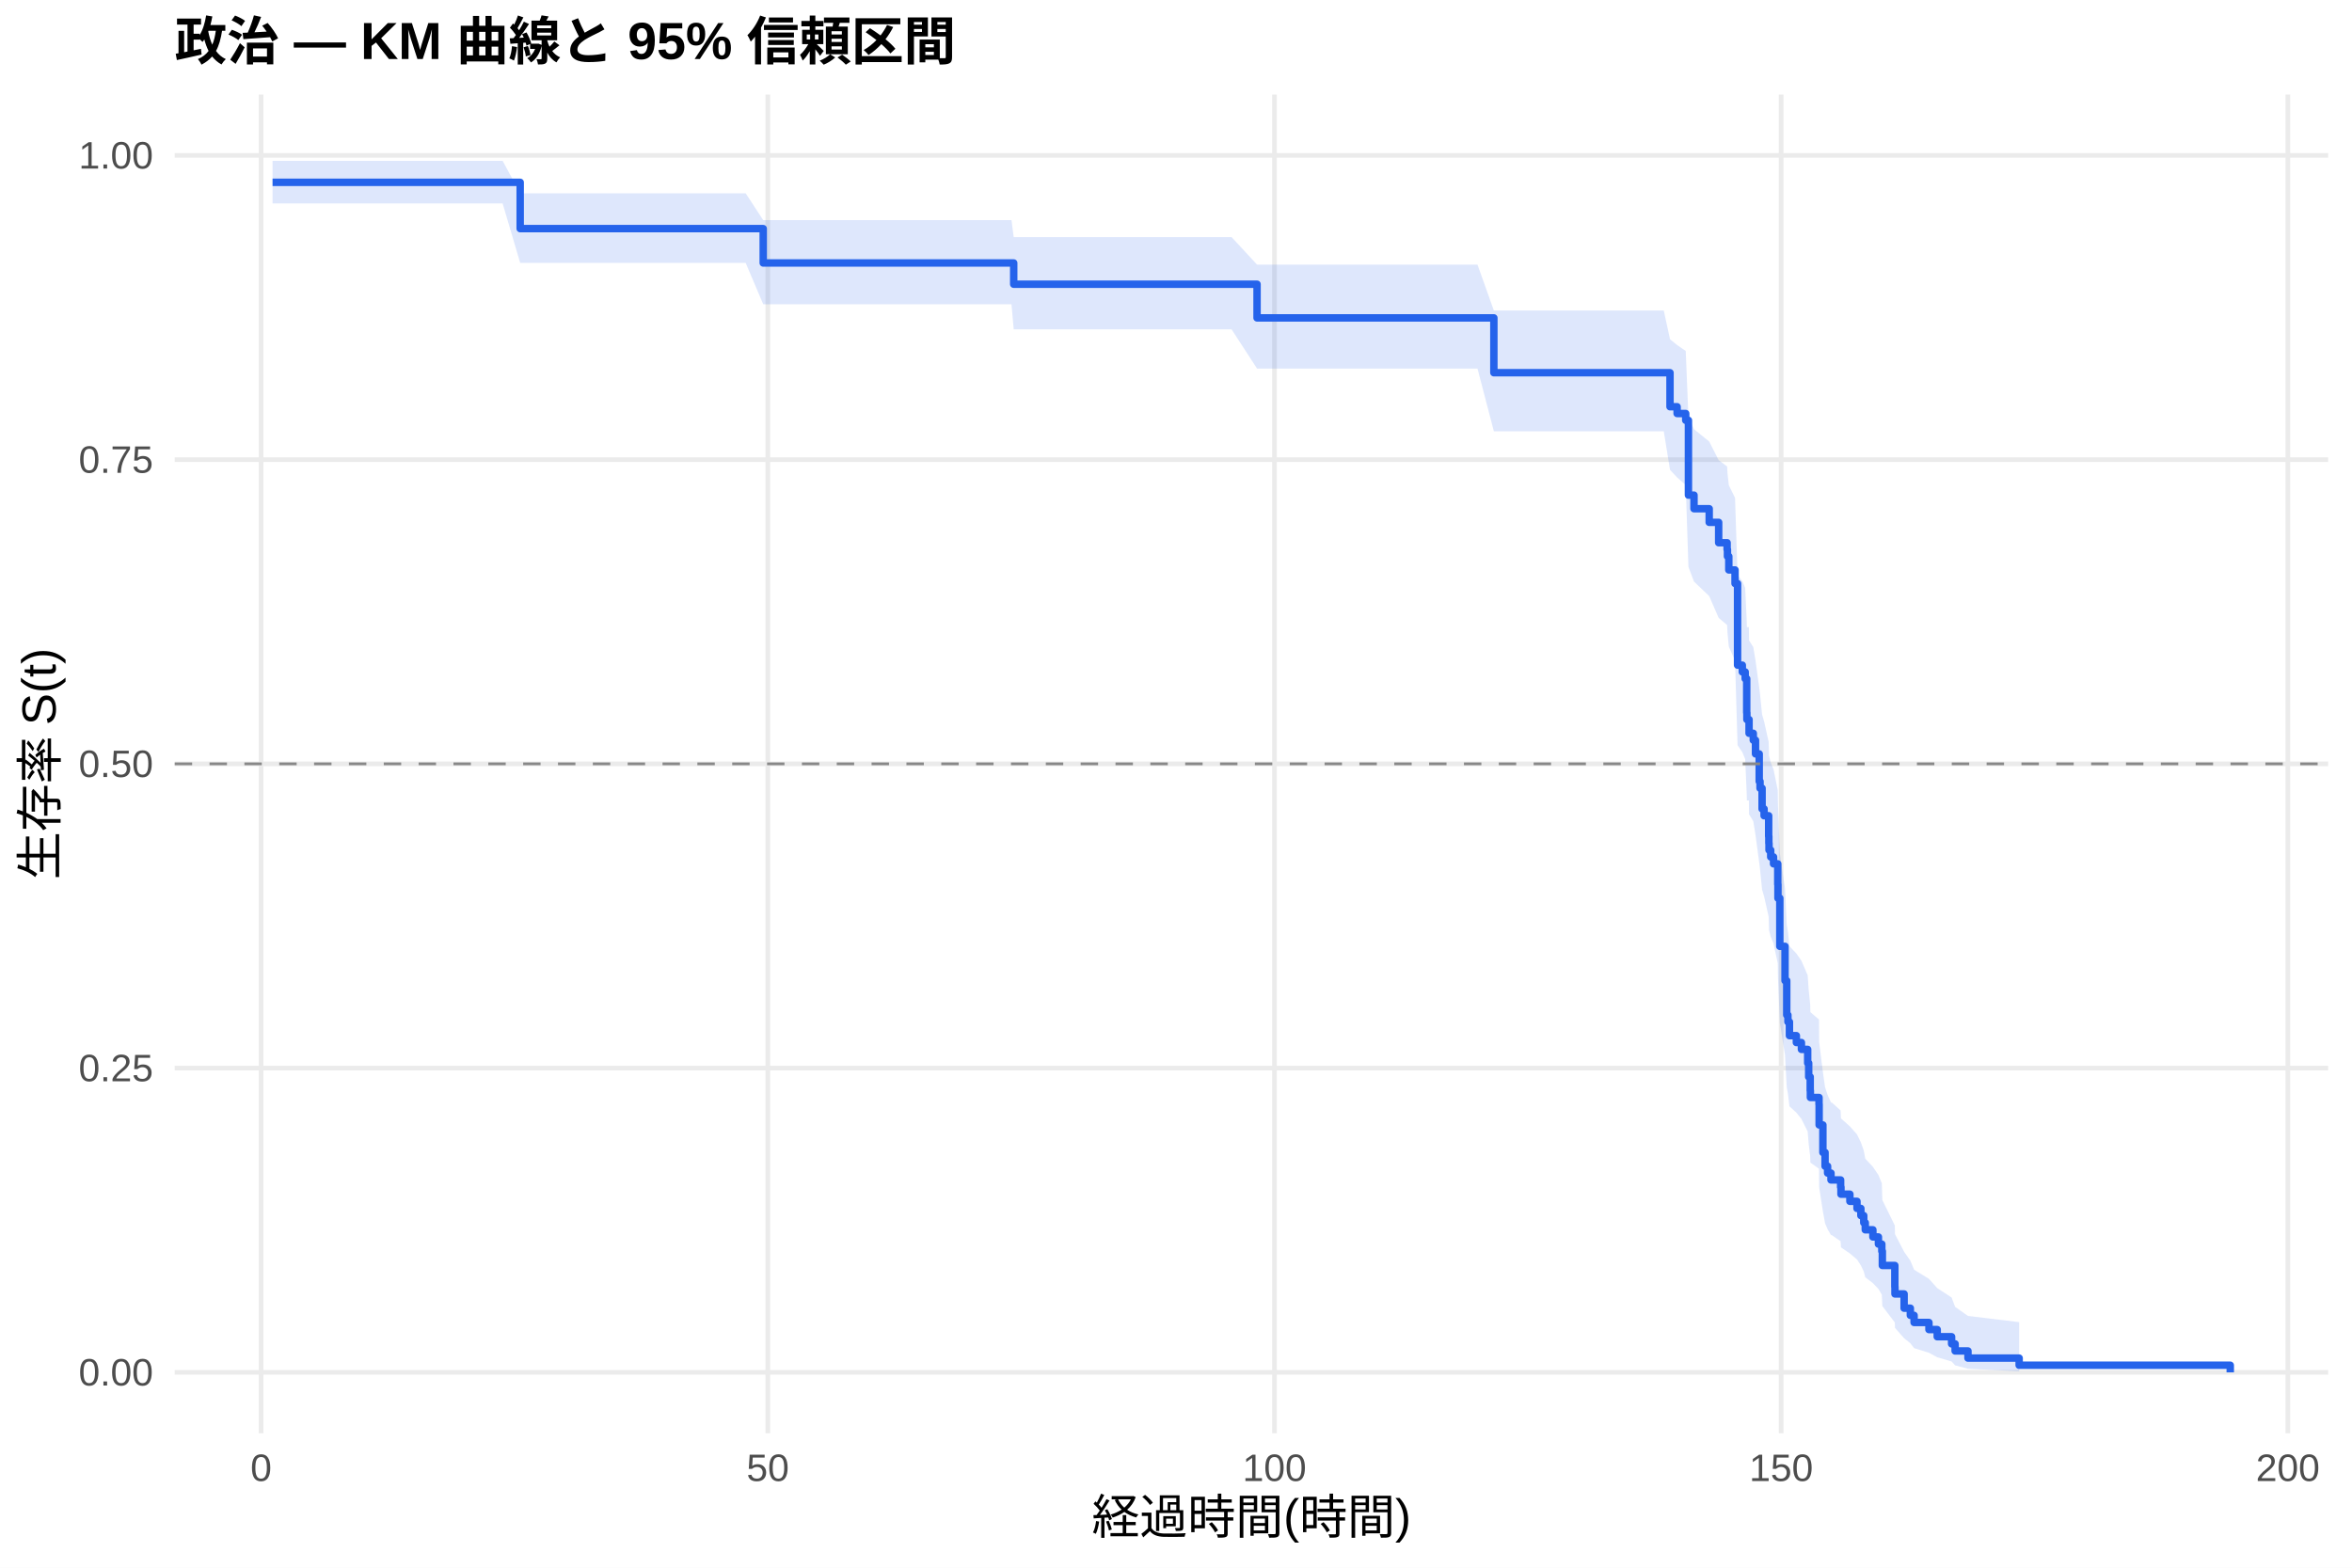
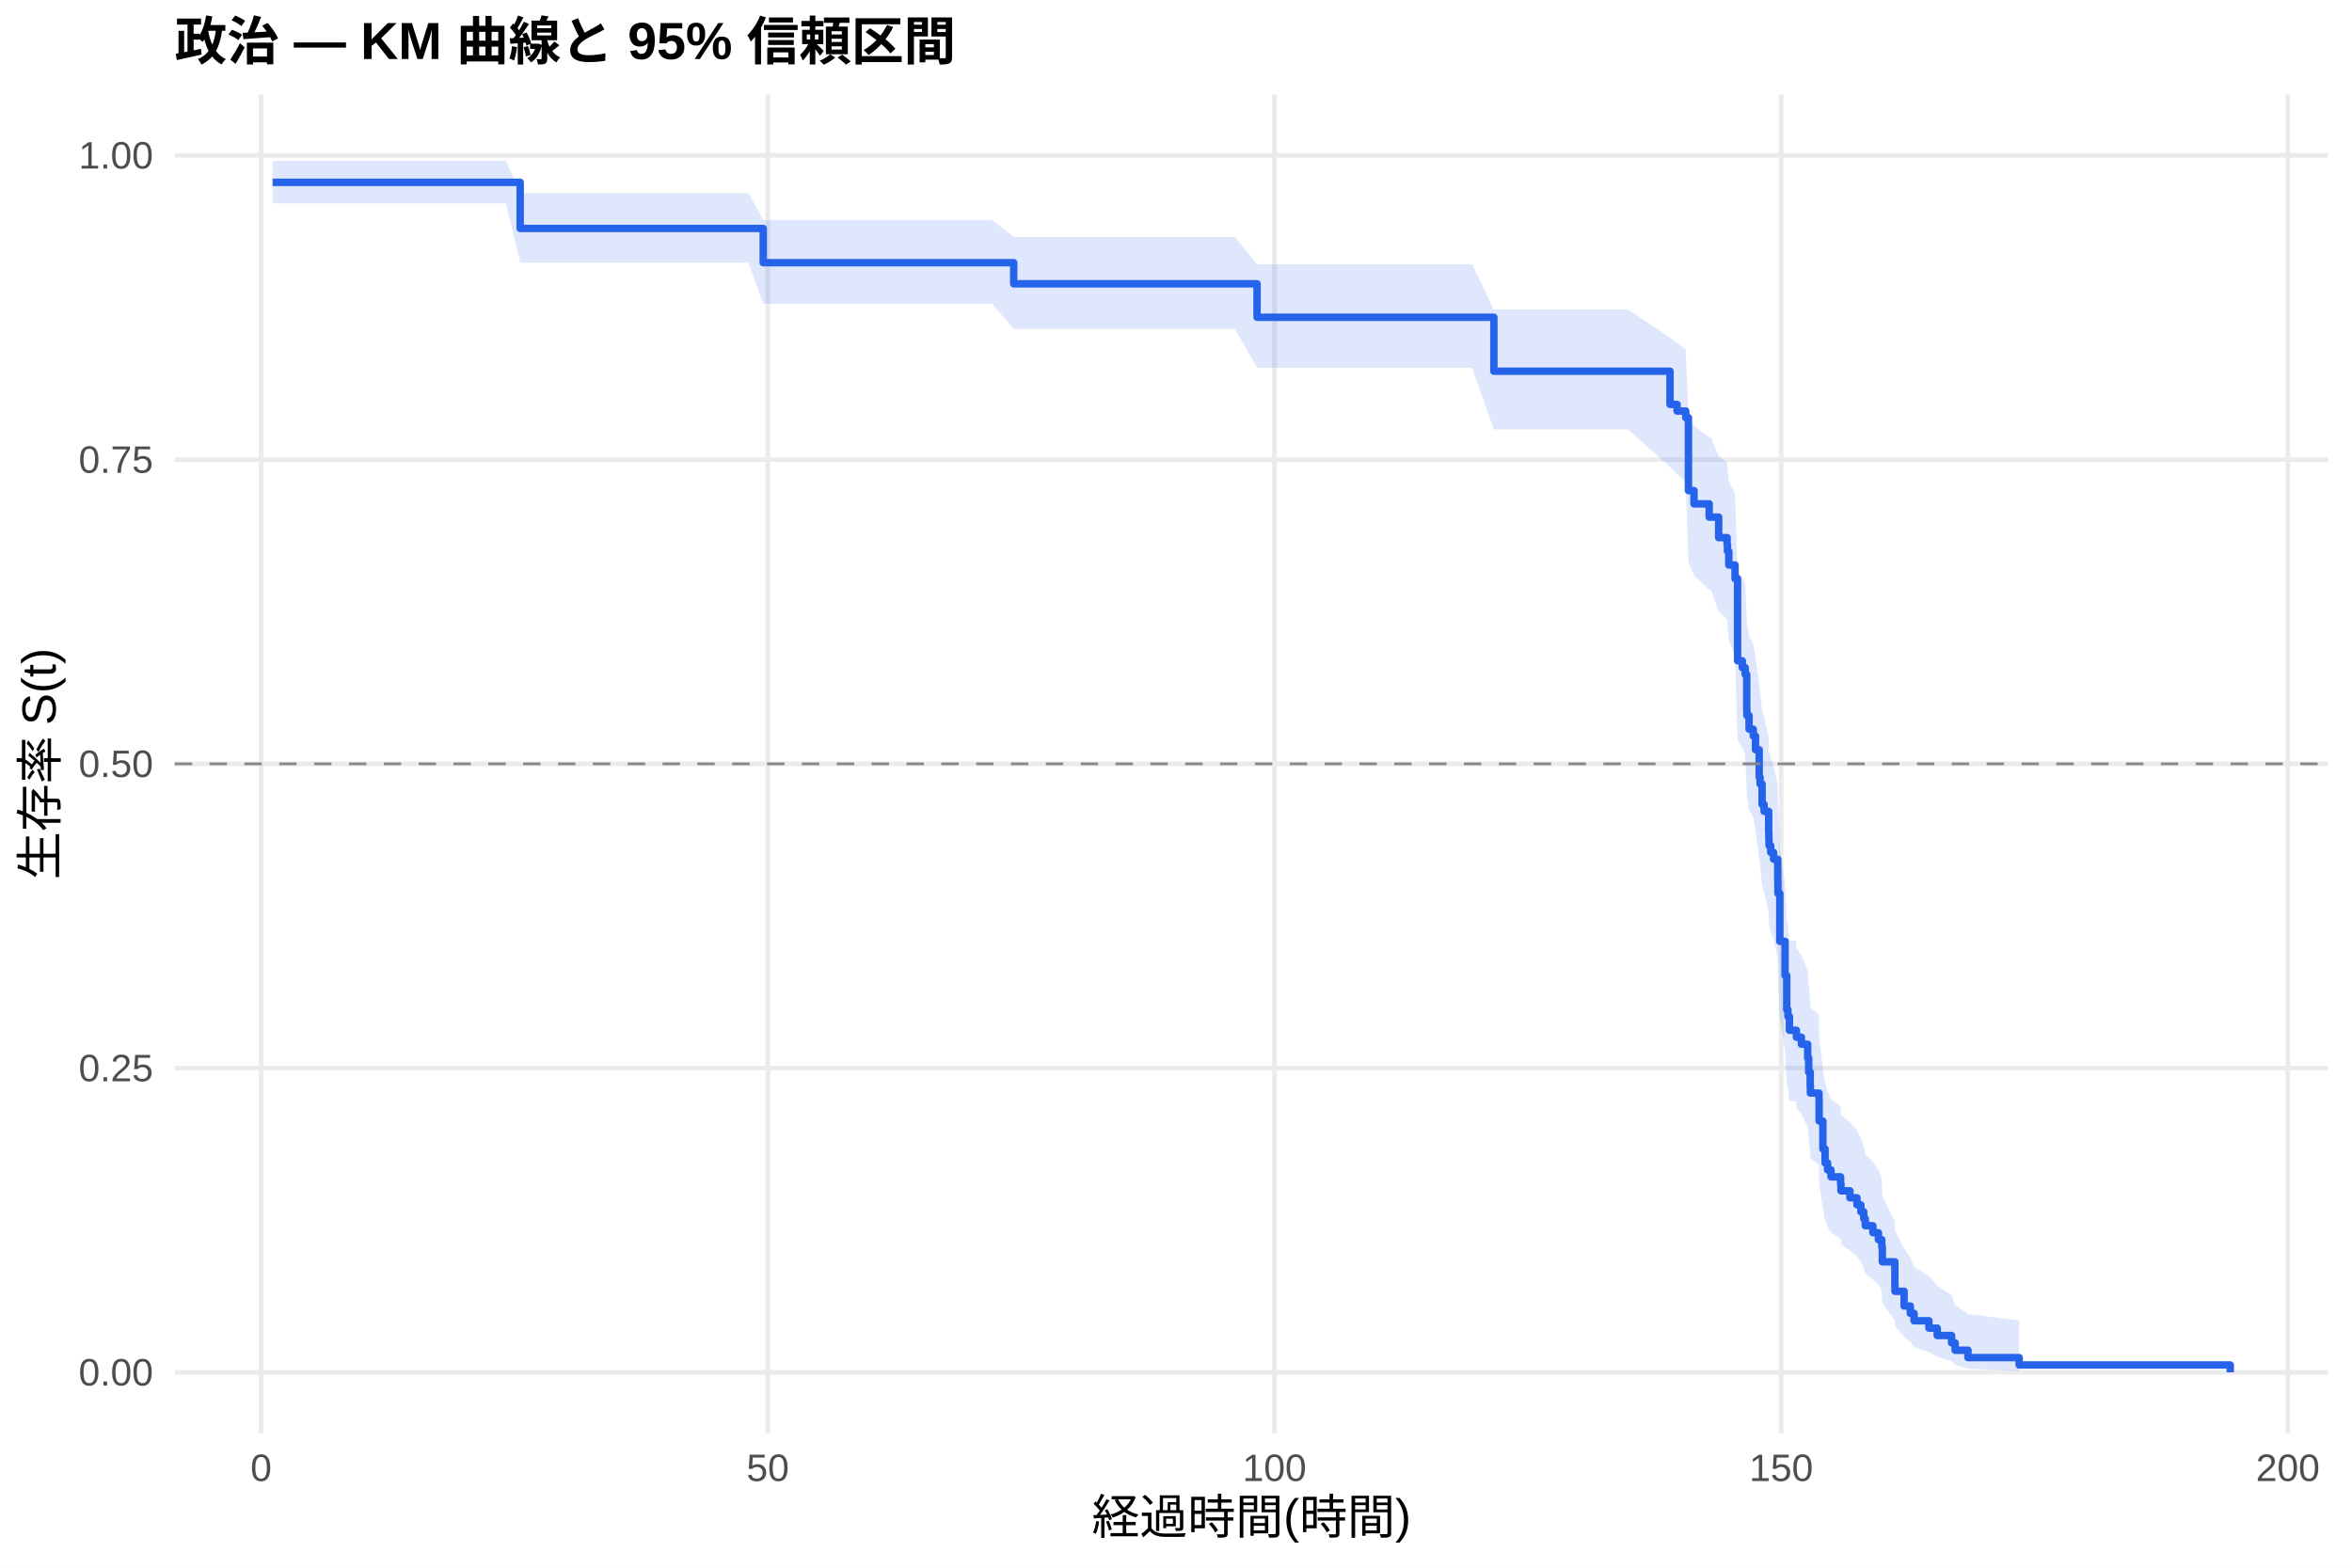
<svg xmlns="http://www.w3.org/2000/svg" width="540.00pt" height="360.00pt" viewBox="0 0 540.00 360.00">
  <g class="svglite">
    <defs>
      <style type="text/css">
    .svglite line, .svglite polyline, .svglite polygon, .svglite path, .svglite rect, .svglite circle {
      fill: none;
      stroke: #000000;
      stroke-linecap: round;
      stroke-linejoin: round;
      stroke-miterlimit: 10.00;
    }
    .svglite text {
      white-space: pre;
    }
    .svglite g.glyphgroup path {
      fill: inherit;
      stroke: none;
    }
  </style>
    </defs>
    <rect width="100%" height="100%" style="stroke: none; fill: #FFFFFF;" />
    <defs>
      <clipPath id="cpMC4wMHw1NDAuMDB8MC4wMHwzNjAuMDA=">
        <rect x="0.00" y="0.00" width="540.00" height="360.00" />
      </clipPath>
    </defs>
    <g clip-path="url(#cpMC4wMHw1NDAuMDB8MC4wMHwzNjAuMDA=)">
      <rect x="0" y="0.00" width="540.00" height="360.00" style="stroke-width: 1.07; stroke: none; fill: #FFFFFF;" />
    </g>
    <defs>
      <clipPath id="cpNDAuMTF8NTM0LjUyfDIxLjcxfDMyOS4xMg==">
        <rect x="40.11" y="21.71" width="494.41" height="307.41" />
      </clipPath>
    </defs>
    <g clip-path="url(#cpNDAuMTF8NTM0LjUyfDIxLjcxfDMyOS4xMg==)">
      <polyline points="40.11,315.14 534.52,315.14 " style="stroke-width: 1.07; stroke: #EBEBEB; stroke-linecap: butt;" />
      <polyline points="40.11,245.28 534.52,245.28 " style="stroke-width: 1.07; stroke: #EBEBEB; stroke-linecap: butt;" />
      <polyline points="40.11,175.41 534.52,175.41 " style="stroke-width: 1.07; stroke: #EBEBEB; stroke-linecap: butt;" />
      <polyline points="40.11,105.55 534.52,105.55 " style="stroke-width: 1.07; stroke: #EBEBEB; stroke-linecap: butt;" />
      <polyline points="40.11,35.68 534.52,35.68 " style="stroke-width: 1.07; stroke: #EBEBEB; stroke-linecap: butt;" />
      <polyline points="59.95,329.12 59.95,21.71 " style="stroke-width: 1.07; stroke: #EBEBEB; stroke-linecap: butt;" />
      <polyline points="176.28,329.12 176.28,21.71 " style="stroke-width: 1.07; stroke: #EBEBEB; stroke-linecap: butt;" />
      <polyline points="292.61,329.12 292.61,21.71 " style="stroke-width: 1.07; stroke: #EBEBEB; stroke-linecap: butt;" />
      <polyline points="408.94,329.12 408.94,21.71 " style="stroke-width: 1.07; stroke: #EBEBEB; stroke-linecap: butt;" />
      <polyline points="525.27,329.12 525.27,21.71 " style="stroke-width: 1.07; stroke: #EBEBEB; stroke-linecap: butt;" />
-       <polygon points="62.58,36.93 66.11,36.93 85.97,36.93 94.46,36.93 105.35,36.93 115.40,36.93 119.43,44.39 121.41,44.39 137.97,44.39 148.98,44.39 161.04,44.39 171.20,44.39 175.23,50.55 176.59,50.55 193.42,50.55 204.51,50.55 216.95,50.55 232.23,50.55 232.74,54.45 249.41,54.45 260.73,54.45 272.72,54.45 282.76,54.45 288.61,60.77 295.87,60.77 304.32,60.77 315.45,60.77 327.16,60.77 339.22,60.77 342.98,71.31 348.06,71.31 362.95,71.31 381.99,71.31 383.42,77.90 385.05,79.24 387.03,80.59 387.65,95.74 388.93,98.56 392.42,101.39 394.59,105.67 396.53,107.11 396.61,108.54 396.92,111.43 398.35,114.33 398.93,132.00 400.02,133.49 400.68,134.98 401.03,142.50 401.07,144.01 401.53,144.01 401.57,147.07 402.54,148.60 403.05,151.68 403.90,157.86 404.09,159.42 404.56,164.09 405.02,165.66 406.07,170.37 406.11,171.95 406.15,173.52 406.54,175.11 407.19,176.69 408.16,181.46 408.20,184.66 408.63,195.93 409.83,204.08 410.22,212.30 410.49,213.96 410.84,217.28 412.43,218.95 413.59,220.62 415.03,223.97 415.26,227.34 415.61,230.72 415.65,232.42 417.63,234.13 417.66,239.26 418.52,246.18 419.02,249.67 419.60,251.43 420.38,253.19 420.57,253.19 422.59,255.00 422.67,256.83 424.72,258.66 426.35,260.50 427.24,262.34 427.90,264.20 428.25,266.07 430.00,267.95 431.27,269.83 432.05,271.73 432.17,275.57 435.04,281.43 435.07,283.41 437.17,287.45 438.60,289.50 439.46,291.57 442.87,293.67 444.77,295.80 448.07,297.95 448.88,300.11 451.83,302.19 463.58,303.61 463.58,314.91 451.83,314.32 448.88,313.54 448.07,312.65 444.77,311.68 442.87,310.65 439.46,309.58 438.60,308.46 437.17,307.31 435.07,304.93 435.04,303.70 432.17,299.92 432.05,297.31 431.27,295.99 430.00,294.66 428.25,293.31 427.90,291.96 427.24,290.59 426.35,289.22 424.72,287.84 422.67,286.44 422.59,285.04 420.57,283.63 420.38,283.63 419.60,282.28 419.02,280.91 418.52,278.17 417.66,272.61 417.63,268.39 415.65,266.98 415.61,265.56 415.26,262.71 415.03,259.84 413.59,256.95 412.43,255.50 410.84,254.05 410.49,251.13 410.22,249.67 409.83,242.30 408.63,234.85 408.20,224.29 408.16,221.24 407.19,216.66 406.54,215.12 406.15,213.58 406.11,212.04 406.07,210.50 405.02,205.85 404.56,204.30 404.09,199.61 403.90,198.05 403.05,191.75 402.54,188.59 401.57,187.00 401.53,183.82 401.07,183.82 401.03,182.25 400.68,174.32 400.02,172.73 398.93,171.14 398.35,151.75 396.92,148.47 396.61,145.18 396.53,143.53 394.59,141.88 392.42,136.89 388.93,133.55 387.65,130.19 387.03,111.38 385.05,109.64 383.42,107.89 381.99,99.04 362.95,99.04 348.06,99.04 342.98,99.04 339.22,84.64 327.16,84.64 315.45,84.64 304.32,84.64 295.87,84.64 288.61,84.64 282.76,75.63 272.72,75.63 260.73,75.63 249.41,75.63 232.74,75.63 232.23,69.87 216.95,69.87 204.51,69.87 193.42,69.87 176.59,69.87 175.23,69.87 171.20,60.37 161.04,60.37 148.98,60.37 137.97,60.37 121.41,60.37 119.43,60.37 115.40,46.72 105.35,46.72 94.46,46.72 85.97,46.72 66.11,46.72 62.58,46.72 " style="stroke-width: 0.00; stroke: none; stroke-linecap: butt; fill: #2563EB; fill-opacity: 0.15;" />
-       <polyline points="62.58,36.93 66.11,36.93 85.97,36.93 94.46,36.93 105.35,36.93 115.40,36.93 119.43,44.39 121.41,44.39 137.97,44.39 148.98,44.39 161.04,44.39 171.20,44.39 175.23,50.55 176.59,50.55 193.42,50.55 204.51,50.55 216.95,50.55 232.23,50.55 232.74,54.45 249.41,54.45 260.73,54.45 272.72,54.45 282.76,54.45 288.61,60.77 295.87,60.77 304.32,60.77 315.45,60.77 327.16,60.77 339.22,60.77 342.98,71.31 348.06,71.31 362.95,71.31 381.99,71.31 383.42,77.90 385.05,79.24 387.03,80.59 387.65,95.74 388.93,98.56 392.42,101.39 394.59,105.67 396.53,107.11 396.61,108.54 396.92,111.43 398.35,114.33 398.93,132.00 400.02,133.49 400.68,134.98 401.03,142.50 401.07,144.01 401.53,144.01 401.57,147.07 402.54,148.60 403.05,151.68 403.90,157.86 404.09,159.42 404.56,164.09 405.02,165.66 406.07,170.37 406.11,171.95 406.15,173.52 406.54,175.11 407.19,176.69 408.16,181.46 408.20,184.66 408.63,195.93 409.83,204.08 410.22,212.30 410.49,213.96 410.84,217.28 412.43,218.95 413.59,220.62 415.03,223.97 415.26,227.34 415.61,230.72 415.65,232.42 417.63,234.13 417.66,239.26 418.52,246.18 419.02,249.67 419.60,251.43 420.38,253.19 420.57,253.19 422.59,255.00 422.67,256.83 424.72,258.66 426.35,260.50 427.24,262.34 427.90,264.20 428.25,266.07 430.00,267.95 431.27,269.83 432.05,271.73 432.17,275.57 435.04,281.43 435.07,283.41 437.17,287.45 438.60,289.50 439.46,291.57 442.87,293.67 444.77,295.80 448.07,297.95 448.88,300.11 451.83,302.19 463.58,303.61 " style="stroke-width: 1.07; stroke: none; stroke-linecap: butt;" />
-       <polyline points="463.58,314.91 451.83,314.32 448.88,313.54 448.07,312.65 444.77,311.68 442.87,310.65 439.46,309.58 438.60,308.46 437.17,307.31 435.07,304.93 435.04,303.70 432.17,299.92 432.05,297.31 431.27,295.99 430.00,294.66 428.25,293.31 427.90,291.96 427.24,290.59 426.35,289.22 424.72,287.84 422.67,286.44 422.59,285.04 420.57,283.63 420.38,283.63 419.60,282.28 419.02,280.91 418.52,278.17 417.66,272.61 417.63,268.39 415.65,266.98 415.61,265.56 415.26,262.71 415.03,259.84 413.59,256.95 412.43,255.50 410.84,254.05 410.49,251.13 410.22,249.67 409.83,242.30 408.63,234.85 408.20,224.29 408.16,221.24 407.19,216.66 406.54,215.12 406.15,213.58 406.11,212.04 406.07,210.50 405.02,205.85 404.56,204.30 404.09,199.61 403.90,198.05 403.05,191.75 402.54,188.59 401.57,187.00 401.53,183.82 401.07,183.82 401.03,182.25 400.68,174.32 400.02,172.73 398.93,171.14 398.35,151.75 396.92,148.47 396.61,145.18 396.53,143.53 394.59,141.88 392.42,136.89 388.93,133.55 387.65,130.19 387.03,111.38 385.05,109.64 383.42,107.89 381.99,99.04 362.95,99.04 348.06,99.04 342.98,99.04 339.22,84.64 327.16,84.64 315.45,84.64 304.32,84.64 295.87,84.64 288.61,84.64 282.76,75.63 272.72,75.63 260.73,75.63 249.41,75.63 232.74,75.63 232.23,69.87 216.95,69.87 204.51,69.87 193.42,69.87 176.59,69.87 175.23,69.87 171.20,60.37 161.04,60.37 148.98,60.37 137.97,60.37 121.41,60.37 119.43,60.37 115.40,46.72 105.35,46.72 94.46,46.72 85.97,46.72 66.11,46.72 62.58,46.72 " style="stroke-width: 1.07; stroke: none; stroke-linecap: butt;" />
-       <polyline points="62.58,41.87 66.11,41.87 66.11,41.87 85.97,41.87 85.97,41.87 94.46,41.87 94.46,41.87 105.35,41.87 105.35,41.87 115.40,41.87 115.40,41.87 119.43,41.87 119.43,52.50 121.41,52.50 121.41,52.50 137.97,52.50 137.97,52.50 148.98,52.50 148.98,52.50 161.04,52.50 161.04,52.50 171.20,52.50 171.20,52.50 175.23,52.50 175.23,60.39 176.59,60.39 176.59,60.39 193.42,60.39 193.42,60.39 204.51,60.39 204.51,60.39 216.95,60.39 216.95,60.39 232.23,60.39 232.23,60.39 232.74,60.39 232.74,65.27 249.41,65.27 249.41,65.27 260.73,65.27 260.73,65.27 272.72,65.27 272.72,65.27 282.76,65.27 282.76,65.27 288.61,65.27 288.61,73.00 295.87,73.00 295.87,73.00 304.32,73.00 304.32,73.00 315.45,73.00 315.45,73.00 327.16,73.00 327.16,73.00 339.22,73.00 339.22,73.00 342.98,73.00 342.98,85.59 348.06,85.59 348.06,85.59 362.95,85.59 362.95,85.59 381.99,85.59 381.99,85.59 383.42,85.59 383.42,93.40 385.05,93.40 385.05,94.96 387.03,94.96 387.03,96.52 387.65,96.52 387.65,113.70 388.93,113.70 388.93,116.82 392.42,116.82 392.42,119.95 394.59,119.95 394.59,124.63 396.53,124.63 396.53,126.19 396.61,126.19 396.61,127.76 396.92,127.76 396.92,130.88 398.35,130.88 398.35,134.00 398.93,134.00 398.93,152.74 400.02,152.74 400.02,154.30 400.68,154.30 400.68,155.86 401.03,155.86 401.03,163.67 401.07,163.67 401.07,165.23 401.53,165.23 401.53,165.23 401.57,165.23 401.57,168.39 402.54,168.39 402.54,169.97 403.05,169.97 403.05,173.12 403.90,173.12 403.90,179.43 404.09,179.43 404.09,181.01 404.56,181.01 404.56,185.75 405.02,185.75 405.02,187.32 406.07,187.32 406.07,192.06 406.11,192.06 406.11,193.64 406.15,193.64 406.15,195.21 406.54,195.21 406.54,196.79 407.19,196.79 407.19,198.37 408.16,198.37 408.16,203.10 408.20,203.10 408.20,206.26 408.63,206.26 408.63,217.31 409.83,217.31 409.83,225.20 410.22,225.20 410.22,233.09 410.49,233.09 410.49,234.66 410.84,234.66 410.84,237.82 412.43,237.82 412.43,239.40 413.59,239.40 413.59,240.98 415.03,240.98 415.03,244.13 415.26,244.13 415.26,247.29 415.61,247.29 415.61,250.44 415.65,250.44 415.65,252.02 417.63,252.02 417.63,253.60 417.66,253.60 417.66,258.33 418.52,258.33 418.52,264.65 419.02,264.65 419.02,267.80 419.60,267.80 419.60,269.38 420.38,269.38 420.38,270.96 420.57,270.96 420.57,270.96 422.59,270.96 422.59,272.60 422.67,272.60 422.67,274.23 424.72,274.23 424.72,275.87 426.35,275.87 426.35,277.50 427.24,277.50 427.24,279.14 427.90,279.14 427.90,280.78 428.25,280.78 428.25,282.41 430.00,282.41 430.00,284.05 431.27,284.05 431.27,285.69 432.05,285.69 432.05,287.32 432.17,287.32 432.17,290.60 435.04,290.60 435.04,295.51 435.07,295.51 435.07,297.14 437.17,297.14 437.17,300.41 438.60,300.41 438.60,302.05 439.46,302.05 439.46,303.69 442.87,303.69 442.87,305.32 444.77,305.32 444.77,306.96 448.07,306.96 448.07,308.60 448.88,308.60 448.88,310.23 451.83,310.23 451.83,311.87 463.58,311.87 463.58,313.51 512.05,313.51 512.05,315.14 " style="stroke-width: 1.71; stroke: #2563EB; stroke-linecap: butt;" />
+       <polygon points="62.58,36.93 76.93,36.93 96.78,36.93 105.28,36.93 116.17,36.93 119.43,44.37 126.22,44.37 132.23,44.37 148.78,44.37 159.80,44.37 171.86,44.37 175.23,50.51 182.02,50.51 187.41,50.51 204.24,50.51 215.33,50.51 227.77,50.51 232.74,54.39 243.05,54.39 260.23,54.39 271.55,54.39 283.53,54.39 288.61,60.68 293.58,60.68 306.68,60.68 315.14,60.68 326.27,60.68 337.98,60.68 342.98,71.07 350.04,71.07 358.88,71.07 373.77,71.07 383.42,77.52 385.05,78.83 387.03,80.15 387.65,94.95 388.93,97.70 392.42,100.46 392.81,100.46 394.59,104.75 396.53,106.18 396.61,107.62 396.92,110.51 398.35,113.41 398.93,131.12 400.02,132.61 400.68,134.11 401.03,141.65 401.07,143.17 401.57,146.21 402.54,147.74 403.05,150.80 403.90,156.95 404.09,158.49 404.56,163.14 405.02,164.70 406.07,169.39 406.11,170.95 406.15,172.52 406.54,174.10 407.19,175.67 408.16,180.42 408.20,183.59 408.63,194.80 409.83,202.90 410.22,211.08 410.49,212.73 410.84,216.03 412.35,216.03 412.43,217.71 413.59,219.40 415.03,222.79 415.26,226.19 415.61,229.61 415.65,231.33 417.63,233.05 417.66,238.25 418.52,245.24 419.02,248.78 419.60,250.55 420.38,252.33 422.59,254.12 422.67,255.92 424.72,257.72 426.35,259.53 427.24,261.35 427.90,263.17 428.25,265.01 430.00,266.85 431.27,268.70 431.39,268.70 432.05,270.64 432.17,274.55 435.04,280.52 435.07,282.55 437.17,286.67 438.60,288.77 439.46,290.89 442.87,293.05 444.77,295.23 448.07,297.43 448.88,299.65 451.83,301.78 463.58,303.24 463.58,314.90 451.83,314.29 448.88,313.48 448.07,312.56 444.77,311.55 442.87,310.48 439.46,309.36 438.60,308.19 437.17,306.99 435.07,304.51 435.04,303.23 432.17,299.27 432.05,296.55 431.39,295.16 431.27,295.16 430.00,293.85 428.25,292.53 427.90,291.20 427.24,289.87 426.35,288.52 424.72,287.17 422.67,285.80 422.59,284.44 420.38,283.06 419.60,281.68 419.02,280.29 418.52,277.49 417.66,271.82 417.63,267.52 415.65,266.07 415.61,264.63 415.26,261.71 415.03,258.78 413.59,255.84 412.43,254.36 412.35,252.88 410.84,252.88 410.49,249.97 410.22,248.51 409.83,241.16 408.63,233.73 408.20,223.19 408.16,220.16 407.19,215.58 406.54,214.05 406.15,212.52 406.11,210.98 406.07,209.44 405.02,204.81 404.56,203.26 404.09,198.59 403.90,197.03 403.05,190.76 402.54,187.61 401.57,186.02 401.07,182.85 401.03,181.26 400.68,173.27 400.02,171.66 398.93,170.05 398.35,150.48 396.92,147.17 396.61,143.85 396.53,142.18 394.59,140.51 392.81,135.47 392.42,135.47 388.93,132.21 387.65,128.94 387.03,110.62 385.05,108.92 383.42,107.22 373.77,98.61 358.88,98.61 350.04,98.61 342.98,98.61 337.98,84.47 326.27,84.47 315.14,84.47 306.68,84.47 293.58,84.47 288.61,84.47 283.53,75.51 271.55,75.51 260.23,75.51 243.05,75.51 232.74,75.51 227.77,69.77 215.33,69.77 204.24,69.77 187.41,69.77 182.02,69.77 175.23,69.77 171.86,60.31 159.80,60.31 148.78,60.31 132.23,60.31 126.22,60.31 119.43,60.31 116.17,46.72 105.28,46.72 96.78,46.72 76.93,46.72 62.58,46.72 " style="stroke-width: 0.00; stroke: none; stroke-linecap: butt; fill: #2563EB; fill-opacity: 0.15;" />
+       <polyline points="62.58,36.93 76.93,36.93 96.78,36.93 105.28,36.93 116.17,36.93 119.43,44.37 126.22,44.37 132.23,44.37 148.78,44.37 159.80,44.37 171.86,44.37 175.23,50.51 182.02,50.51 187.41,50.51 204.24,50.51 215.33,50.51 227.77,50.51 232.74,54.39 243.05,54.39 260.23,54.39 271.55,54.39 283.53,54.39 288.61,60.68 293.58,60.68 306.68,60.68 315.14,60.68 326.27,60.68 337.98,60.68 342.98,71.07 350.04,71.07 358.88,71.07 373.77,71.07 383.42,77.52 385.05,78.83 387.03,80.15 387.65,94.95 388.93,97.70 392.42,100.46 392.81,100.46 394.59,104.75 396.53,106.18 396.61,107.62 396.92,110.51 398.35,113.41 398.93,131.12 400.02,132.61 400.68,134.11 401.03,141.65 401.07,143.17 401.57,146.21 402.54,147.74 403.05,150.80 403.90,156.95 404.09,158.49 404.56,163.14 405.02,164.70 406.07,169.39 406.11,170.95 406.15,172.52 406.54,174.10 407.19,175.67 408.16,180.42 408.20,183.59 408.63,194.80 409.83,202.90 410.22,211.08 410.49,212.73 410.84,216.03 412.35,216.03 412.43,217.71 413.59,219.40 415.03,222.79 415.26,226.19 415.61,229.61 415.65,231.33 417.63,233.05 417.66,238.25 418.52,245.24 419.02,248.78 419.60,250.55 420.38,252.33 422.59,254.12 422.67,255.92 424.72,257.72 426.35,259.53 427.24,261.35 427.90,263.17 428.25,265.01 430.00,266.85 431.27,268.70 431.39,268.70 432.05,270.64 432.17,274.55 435.04,280.52 435.07,282.55 437.17,286.67 438.60,288.77 439.46,290.89 442.87,293.05 444.77,295.23 448.07,297.43 448.88,299.65 451.83,301.78 463.58,303.24 " style="stroke-width: 1.07; stroke: none; stroke-linecap: butt;" />
+       <polyline points="463.58,314.90 451.83,314.29 448.88,313.48 448.07,312.56 444.77,311.55 442.87,310.48 439.46,309.36 438.60,308.19 437.17,306.99 435.07,304.51 435.04,303.23 432.17,299.27 432.05,296.55 431.39,295.16 431.27,295.16 430.00,293.85 428.25,292.53 427.90,291.20 427.24,289.87 426.35,288.52 424.72,287.17 422.67,285.80 422.59,284.44 420.38,283.06 419.60,281.68 419.02,280.29 418.52,277.49 417.66,271.82 417.63,267.52 415.65,266.07 415.61,264.63 415.26,261.71 415.03,258.78 413.59,255.84 412.43,254.36 412.35,252.88 410.84,252.88 410.49,249.97 410.22,248.51 409.83,241.16 408.63,233.73 408.20,223.19 408.16,220.16 407.19,215.58 406.54,214.05 406.15,212.52 406.11,210.98 406.07,209.44 405.02,204.81 404.56,203.26 404.09,198.59 403.90,197.03 403.05,190.76 402.54,187.61 401.57,186.02 401.07,182.85 401.03,181.26 400.68,173.27 400.02,171.66 398.93,170.05 398.35,150.48 396.92,147.17 396.61,143.85 396.53,142.18 394.59,140.51 392.81,135.47 392.42,135.47 388.93,132.21 387.65,128.94 387.03,110.62 385.05,108.92 383.42,107.22 373.77,98.61 358.88,98.61 350.04,98.61 342.98,98.61 337.98,84.47 326.27,84.47 315.14,84.47 306.68,84.47 293.58,84.47 288.61,84.47 283.53,75.51 271.55,75.51 260.23,75.51 243.05,75.51 232.74,75.51 227.77,69.77 215.33,69.77 204.24,69.77 187.41,69.77 182.02,69.77 175.23,69.77 171.86,60.31 159.80,60.31 148.78,60.31 132.23,60.31 126.22,60.31 119.43,60.31 116.17,46.72 105.28,46.72 96.78,46.72 76.93,46.72 62.58,46.72 " style="stroke-width: 1.07; stroke: none; stroke-linecap: butt;" />
+       <polyline points="62.58,41.87 76.93,41.87 76.93,41.87 96.78,41.87 96.78,41.87 105.28,41.87 105.28,41.87 116.17,41.87 116.17,41.87 119.43,41.87 119.43,52.46 126.22,52.46 126.22,52.46 132.23,52.46 132.23,52.46 148.78,52.46 148.78,52.46 159.80,52.46 159.80,52.46 171.86,52.46 171.86,52.46 175.23,52.46 175.23,60.32 182.02,60.32 182.02,60.32 187.41,60.32 187.41,60.32 204.24,60.32 204.24,60.32 215.33,60.32 215.33,60.32 227.77,60.32 227.77,60.32 232.74,60.32 232.74,65.17 243.05,65.17 243.05,65.17 260.23,65.17 260.23,65.17 271.55,65.17 271.55,65.17 283.53,65.17 283.53,65.17 288.61,65.17 288.61,72.86 293.58,72.86 293.58,72.86 306.68,72.86 306.68,72.86 315.14,72.86 315.14,72.86 326.27,72.86 326.27,72.86 337.98,72.86 337.98,72.86 342.98,72.86 342.98,85.25 350.04,85.25 350.04,85.25 358.88,85.25 358.88,85.25 373.77,85.25 373.77,85.25 383.42,85.25 383.42,92.87 385.05,92.87 385.05,94.39 387.03,94.39 387.03,95.91 387.65,95.91 387.65,112.66 388.93,112.66 388.93,115.70 392.42,115.70 392.42,118.75 392.81,118.75 392.81,118.75 394.59,118.75 394.59,123.46 396.53,123.46 396.53,125.03 396.61,125.03 396.61,126.60 396.92,126.60 396.92,129.75 398.35,129.75 398.35,132.89 398.93,132.89 398.93,151.74 400.02,151.74 400.02,153.31 400.68,153.31 400.68,154.88 401.03,154.88 401.03,162.74 401.07,162.74 401.07,164.31 401.57,164.31 401.57,167.45 402.54,167.45 402.54,169.02 403.05,169.02 403.05,172.17 403.90,172.17 403.90,178.45 404.09,178.45 404.09,180.02 404.56,180.02 404.56,184.74 405.02,184.74 405.02,186.31 406.07,186.31 406.07,191.02 406.11,191.02 406.11,192.59 406.15,192.59 406.15,194.16 406.54,194.16 406.54,195.73 407.19,195.73 407.19,197.31 408.16,197.31 408.16,202.02 408.20,202.02 408.20,205.16 408.63,205.16 408.63,216.16 409.83,216.16 409.83,224.02 410.22,224.02 410.22,231.87 410.49,231.87 410.49,233.44 410.84,233.44 410.84,236.58 412.35,236.58 412.35,236.58 412.43,236.58 412.43,238.19 413.59,238.19 413.59,239.79 415.03,239.79 415.03,243.00 415.26,243.00 415.26,246.20 415.61,246.20 415.61,249.41 415.65,249.41 415.65,251.01 417.63,251.01 417.63,252.62 417.66,252.62 417.66,257.43 418.52,257.43 418.52,263.84 419.02,263.84 419.02,267.05 419.60,267.05 419.60,268.65 420.38,268.65 420.38,270.25 422.59,270.25 422.59,271.86 422.67,271.86 422.67,273.46 424.72,273.46 424.72,275.06 426.35,275.06 426.35,276.67 427.24,276.67 427.24,278.27 427.90,278.27 427.90,279.87 428.25,279.87 428.25,281.47 430.00,281.47 430.00,283.08 431.27,283.08 431.27,284.68 431.39,284.68 431.39,284.68 432.05,284.68 432.05,286.37 432.17,286.37 432.17,289.76 435.04,289.76 435.04,294.84 435.07,294.84 435.07,296.53 437.17,296.53 437.17,299.91 438.60,299.91 438.60,301.60 439.46,301.60 439.46,303.30 442.87,303.30 442.87,304.99 444.77,304.99 444.77,306.68 448.07,306.68 448.07,308.37 448.88,308.37 448.88,310.07 451.83,310.07 451.83,311.76 463.58,311.76 463.58,313.45 512.05,313.45 512.05,315.14 " style="stroke-width: 1.71; stroke: #2563EB; stroke-linecap: butt;" />
      <line x1="40.11" y1="175.41" x2="534.52" y2="175.41" style="stroke-width: 0.64; stroke: #888888; stroke-dasharray: 4.00,4.00; stroke-linecap: butt;" />
    </g>
    <g clip-path="url(#cpMC4wMHw1NDAuMDB8MC4wMHwzNjAuMDA=)">
      <text x="35.18" y="318.17" text-anchor="end" style="font-size: 8.80px;fill: #4D4D4D; font-family: &quot;Liberation Sans&quot;;" textLength="17.11px" lengthAdjust="spacingAndGlyphs">0.00</text>
      <text x="35.18" y="248.30" text-anchor="end" style="font-size: 8.80px;fill: #4D4D4D; font-family: &quot;Liberation Sans&quot;;" textLength="17.11px" lengthAdjust="spacingAndGlyphs">0.25</text>
      <text x="35.18" y="178.44" text-anchor="end" style="font-size: 8.80px;fill: #4D4D4D; font-family: &quot;Liberation Sans&quot;;" textLength="17.11px" lengthAdjust="spacingAndGlyphs">0.50</text>
      <text x="35.18" y="108.57" text-anchor="end" style="font-size: 8.80px;fill: #4D4D4D; font-family: &quot;Liberation Sans&quot;;" textLength="17.11px" lengthAdjust="spacingAndGlyphs">0.75</text>
      <text x="35.18" y="38.71" text-anchor="end" style="font-size: 8.80px;fill: #4D4D4D; font-family: &quot;Liberation Sans&quot;;" textLength="17.11px" lengthAdjust="spacingAndGlyphs">1.00</text>
      <text x="59.95" y="340.10" text-anchor="middle" style="font-size: 8.80px;fill: #4D4D4D; font-family: &quot;Liberation Sans&quot;;" textLength="4.89px" lengthAdjust="spacingAndGlyphs">0</text>
      <text x="176.28" y="340.10" text-anchor="middle" style="font-size: 8.80px;fill: #4D4D4D; font-family: &quot;Liberation Sans&quot;;" textLength="9.78px" lengthAdjust="spacingAndGlyphs">50</text>
      <text x="292.61" y="340.10" text-anchor="middle" style="font-size: 8.80px;fill: #4D4D4D; font-family: &quot;Liberation Sans&quot;;" textLength="14.67px" lengthAdjust="spacingAndGlyphs">100</text>
      <text x="408.94" y="340.10" text-anchor="middle" style="font-size: 8.80px;fill: #4D4D4D; font-family: &quot;Liberation Sans&quot;;" textLength="14.67px" lengthAdjust="spacingAndGlyphs">150</text>
      <text x="525.27" y="340.10" text-anchor="middle" style="font-size: 8.80px;fill: #4D4D4D; font-family: &quot;Liberation Sans&quot;;" textLength="14.67px" lengthAdjust="spacingAndGlyphs">200</text>
      <text x="287.32" y="352.24" text-anchor="middle" style="font-size: 11.00px; font-family: &quot;Liberation Sans&quot;;" textLength="73.31px" lengthAdjust="spacingAndGlyphs">経過時間(時間)</text>
      <text transform="translate(13.05,175.41) rotate(-90)" text-anchor="middle" style="font-size: 11.00px; font-family: &quot;Liberation Sans&quot;;" textLength="53.78px" lengthAdjust="spacingAndGlyphs">生存率 S(t)</text>
      <text x="40.11" y="13.74" style="font-size: 12.00px; font-weight: bold; font-family: &quot;Liberation Sans&quot;;" textLength="179.33px" lengthAdjust="spacingAndGlyphs">政治 — KM 曲線と 95% 信頼区間</text>
    </g>
  </g>
</svg>
